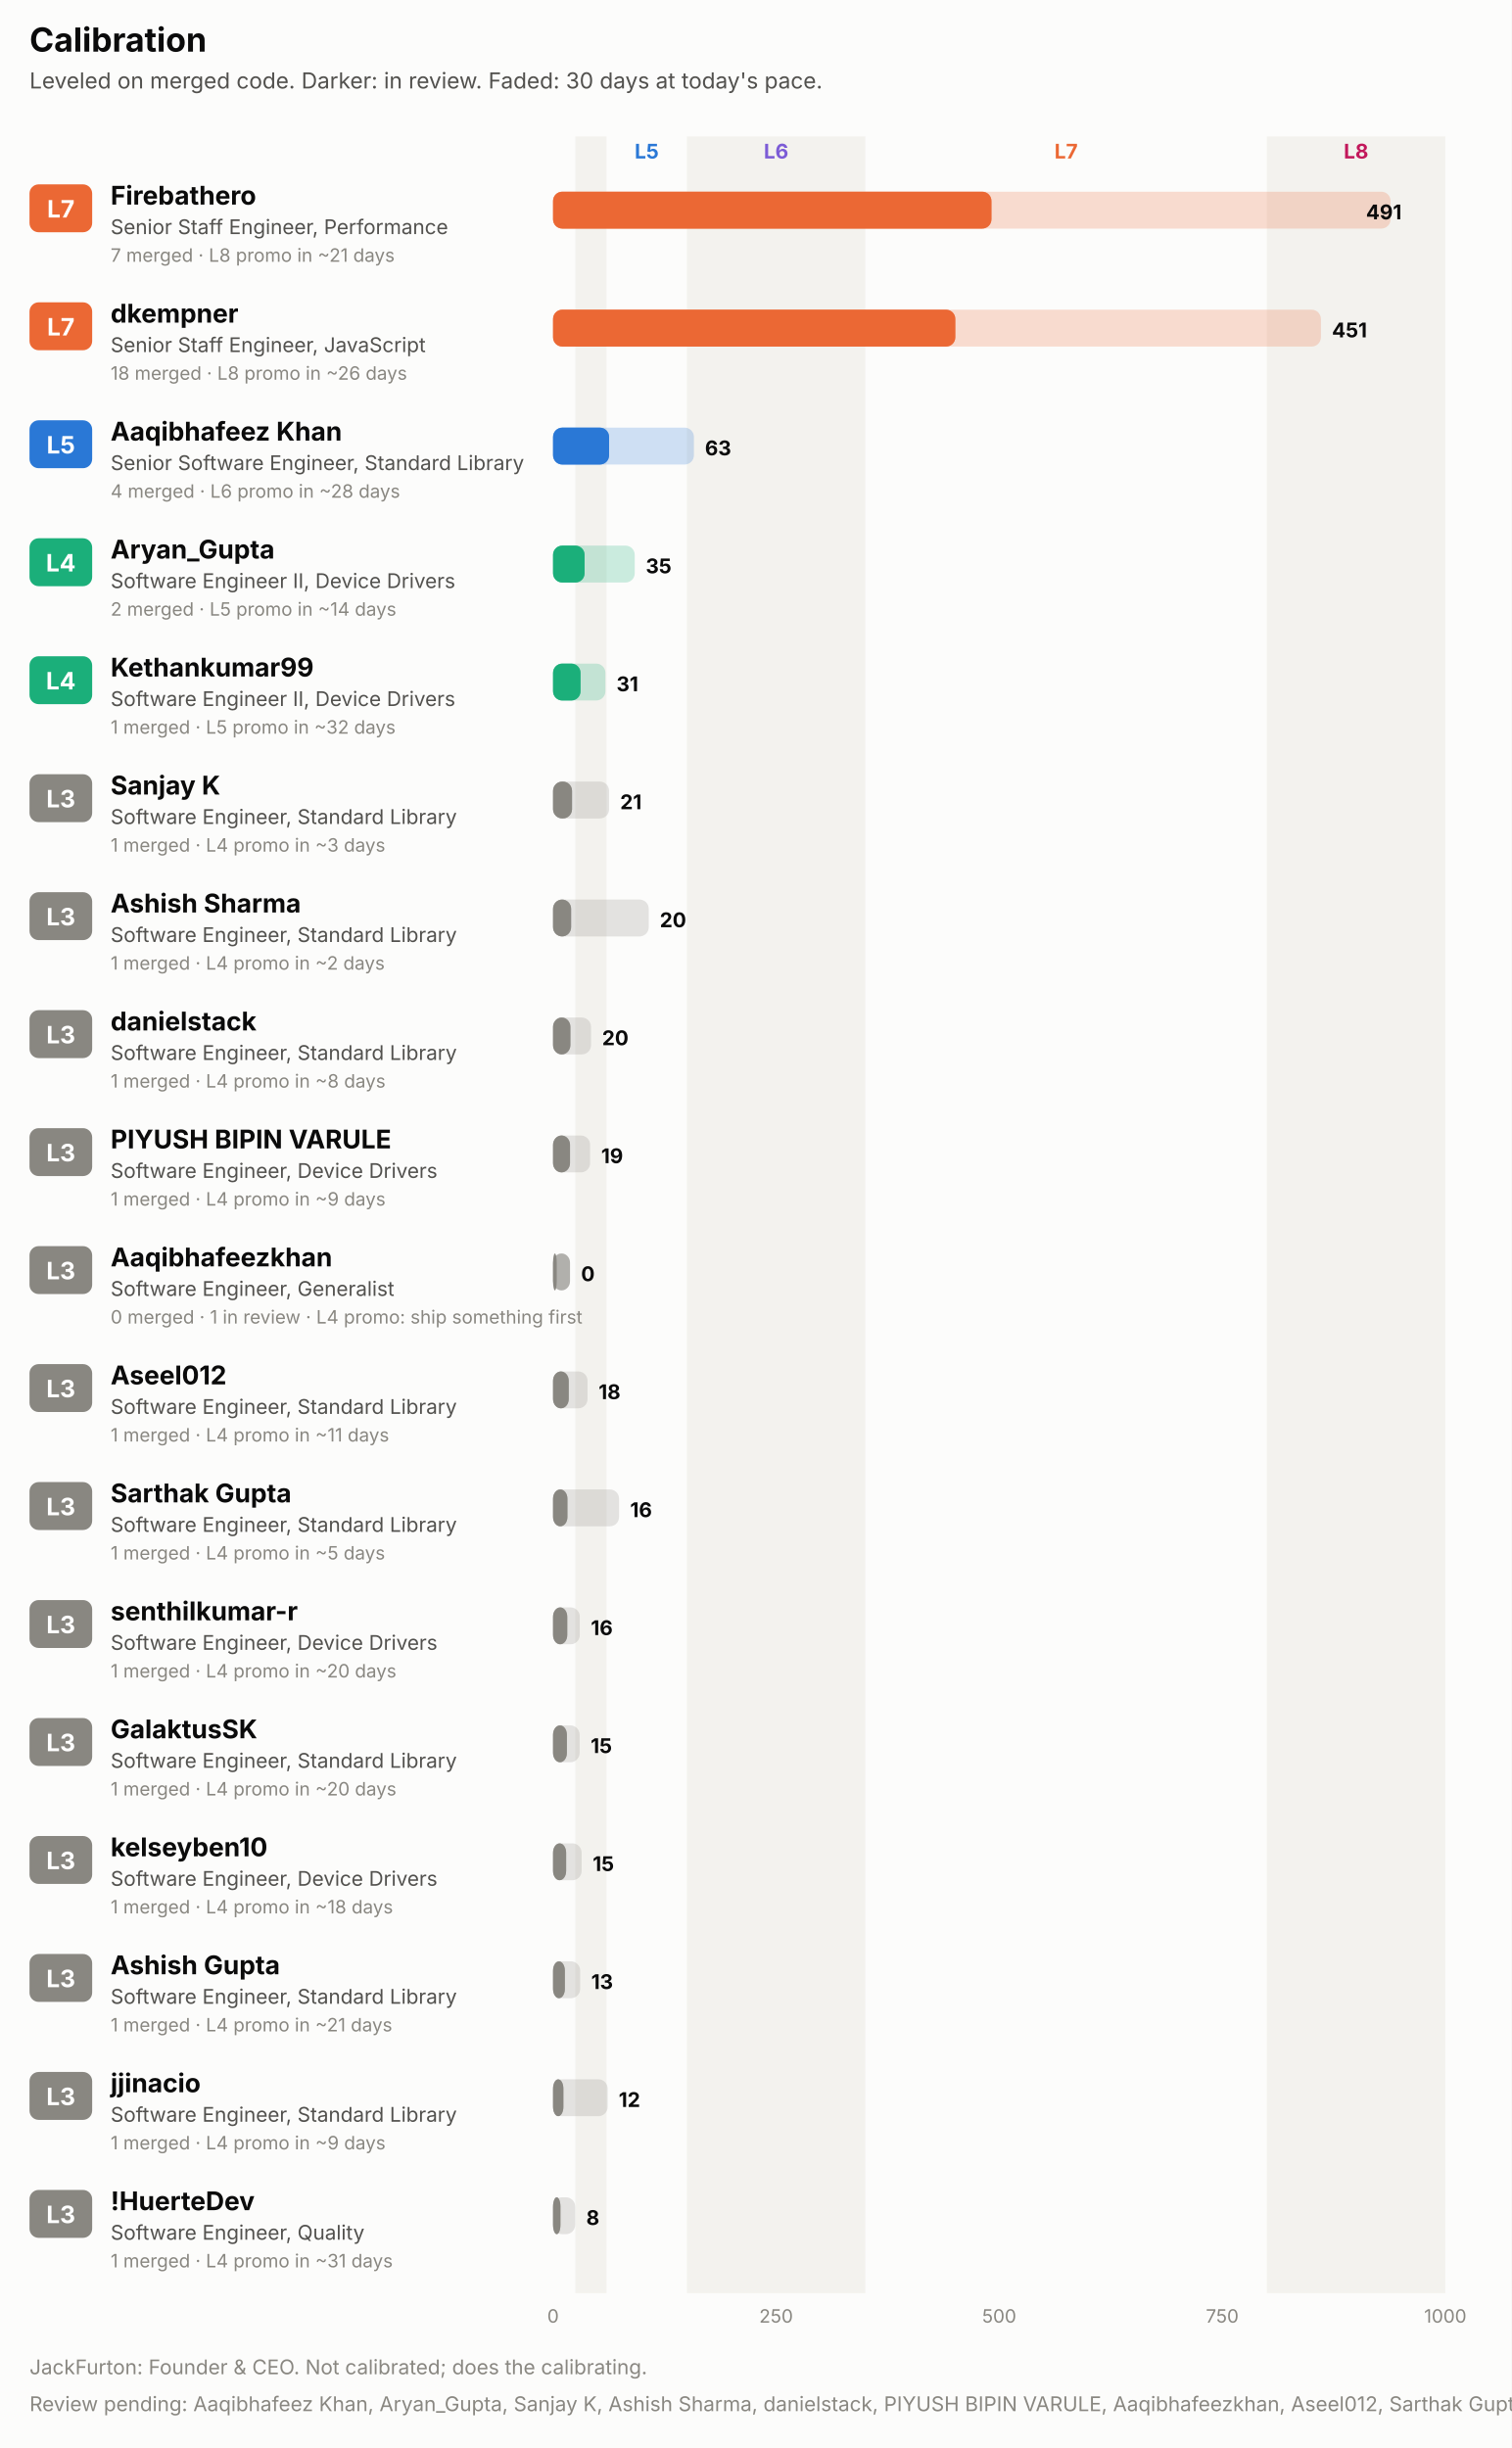
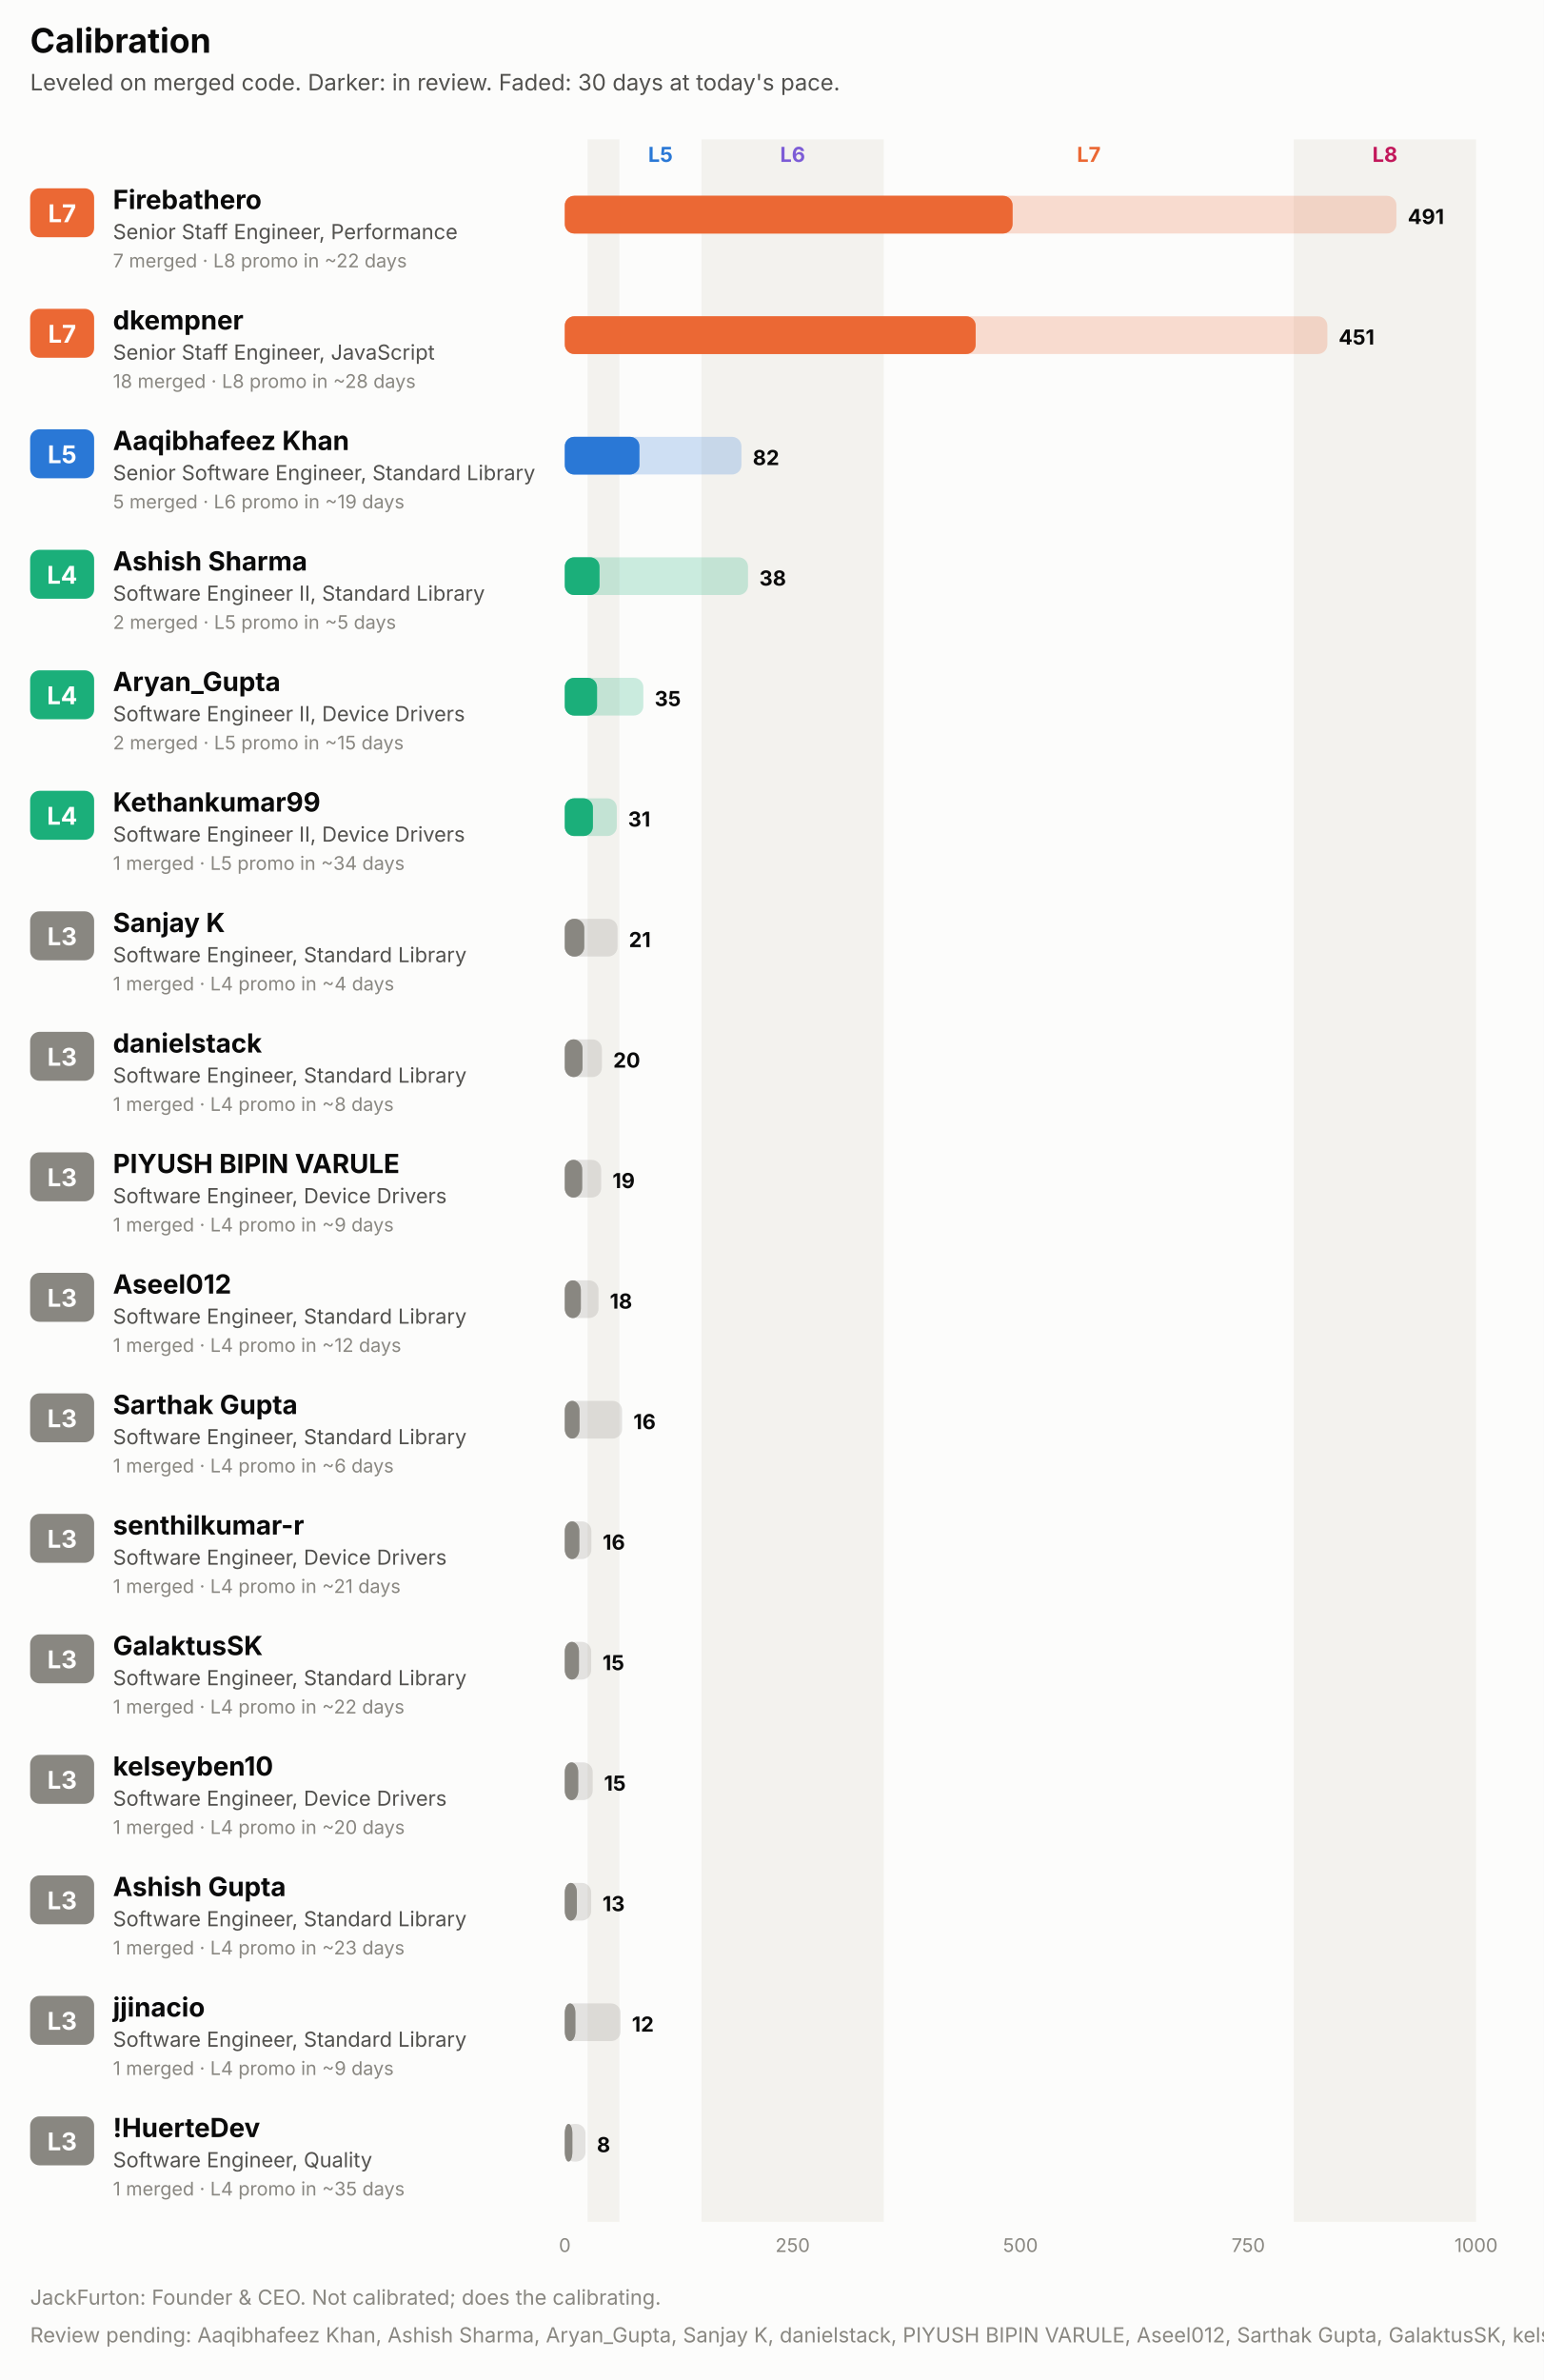
- <svg xmlns="http://www.w3.org/2000/svg" width="820" height="1328" viewBox="0 0 820 1328" role="img" font-family="system-ui, -apple-system, 'Segoe UI', sans-serif">
-   <rect x="0.0" y="0.0" width="820.0" height="1328.0" rx="0" fill="#fcfcfb" />
+ <svg xmlns="http://www.w3.org/2000/svg" width="820" height="1264" viewBox="0 0 820 1264" role="img" font-family="system-ui, -apple-system, 'Segoe UI', sans-serif">
+   <rect x="0.0" y="0.0" width="820.0" height="1264.0" rx="0" fill="#fcfcfb" />
  <text x="16.0" y="28.0" fill="#0b0b0b" font-size="18" font-weight="700" text-anchor="start">Calibration</text>
  <text x="16.0" y="48.0" fill="#52514e" font-size="12" font-weight="400" text-anchor="start">Leveled on merged code. Darker: in review. Faded: 30 days at today's pace.</text>
-   <rect x="312.1" y="74.0" width="16.9" height="1170.0" rx="0" fill="#f3f2ee" />
+   <rect x="312.1" y="74.0" width="16.9" height="1106.0" rx="0" fill="#f3f2ee" />
  <text x="350.8" y="86.0" fill="#2a78d6" font-size="11" font-weight="700" text-anchor="middle">L5</text>
-   <rect x="372.6" y="74.0" width="96.8" height="1170.0" rx="0" fill="#f3f2ee" />
+   <rect x="372.6" y="74.0" width="96.8" height="1106.0" rx="0" fill="#f3f2ee" />
  <text x="421.0" y="86.0" fill="#7c5cd6" font-size="11" font-weight="700" text-anchor="middle">L6</text>
  <text x="578.3" y="86.0" fill="#eb6834" font-size="11" font-weight="700" text-anchor="middle">L7</text>
-   <rect x="687.2" y="74.0" width="96.8" height="1170.0" rx="0" fill="#f3f2ee" />
+   <rect x="687.2" y="74.0" width="96.8" height="1106.0" rx="0" fill="#f3f2ee" />
  <text x="735.6" y="86.0" fill="#c2185b" font-size="11" font-weight="700" text-anchor="middle">L8</text>
  <rect x="16.0" y="100.0" width="34.0" height="26.0" rx="5" fill="#eb6834" />
  <text x="33.0" y="118.0" fill="#ffffff" font-size="13" font-weight="700" text-anchor="middle">L7</text>
  <text x="60.0" y="111.0" fill="#0b0b0b" font-size="14" font-weight="700" text-anchor="start">Firebathero</text>
  <text x="60.0" y="127.0" fill="#52514e" font-size="11" font-weight="400" text-anchor="start">Senior Staff Engineer, Performance</text>
-   <text x="60.0" y="142.0" fill="#898781" font-size="10" font-weight="400" text-anchor="start">7 merged · L8 promo in ~21 days</text>
-   <rect x="300.0" y="104.0" width="454.3" height="20.0" rx="5" fill="#eb6834" fill-opacity="0.22" />
+   <text x="60.0" y="142.0" fill="#898781" font-size="10" font-weight="400" text-anchor="start">7 merged · L8 promo in ~22 days</text>
+   <rect x="300.0" y="104.0" width="441.7" height="20.0" rx="5" fill="#eb6834" fill-opacity="0.22" />
  <rect x="300.0" y="104.0" width="237.8" height="20.0" rx="5" fill="#eb6834" fill-opacity="0.55" />
  <rect x="300.0" y="104.0" width="237.8" height="20.0" rx="5" fill="#eb6834" />
-   <text x="760.3" y="119.0" fill="#0b0b0b" font-size="11" font-weight="700" text-anchor="end">491</text>
+   <text x="747.7" y="119.0" fill="#0b0b0b" font-size="11" font-weight="700" text-anchor="start">491</text>
  <rect x="16.0" y="164.0" width="34.0" height="26.0" rx="5" fill="#eb6834" />
  <text x="33.0" y="182.0" fill="#ffffff" font-size="13" font-weight="700" text-anchor="middle">L7</text>
  <text x="60.0" y="175.0" fill="#0b0b0b" font-size="14" font-weight="700" text-anchor="start">dkempner</text>
  <text x="60.0" y="191.0" fill="#52514e" font-size="11" font-weight="400" text-anchor="start">Senior Staff Engineer, JavaScript</text>
-   <text x="60.0" y="206.0" fill="#898781" font-size="10" font-weight="400" text-anchor="start">18 merged · L8 promo in ~26 days</text>
-   <rect x="300.0" y="168.0" width="416.5" height="20.0" rx="5" fill="#eb6834" fill-opacity="0.22" />
+   <text x="60.0" y="206.0" fill="#898781" font-size="10" font-weight="400" text-anchor="start">18 merged · L8 promo in ~28 days</text>
+   <rect x="300.0" y="168.0" width="405.0" height="20.0" rx="5" fill="#eb6834" fill-opacity="0.22" />
  <rect x="300.0" y="168.0" width="218.2" height="20.0" rx="5" fill="#eb6834" fill-opacity="0.55" />
  <rect x="300.0" y="168.0" width="218.2" height="20.0" rx="5" fill="#eb6834" />
-   <text x="722.5" y="183.0" fill="#0b0b0b" font-size="11" font-weight="700" text-anchor="start">451</text>
+   <text x="711.0" y="183.0" fill="#0b0b0b" font-size="11" font-weight="700" text-anchor="start">451</text>
  <rect x="16.0" y="228.0" width="34.0" height="26.0" rx="5" fill="#2a78d6" />
  <text x="33.0" y="246.0" fill="#ffffff" font-size="13" font-weight="700" text-anchor="middle">L5</text>
  <text x="60.0" y="239.0" fill="#0b0b0b" font-size="14" font-weight="700" text-anchor="start">Aaqibhafeez Khan</text>
  <text x="60.0" y="255.0" fill="#52514e" font-size="11" font-weight="400" text-anchor="start">Senior Software Engineer, Standard Library</text>
-   <text x="60.0" y="270.0" fill="#898781" font-size="10" font-weight="400" text-anchor="start">4 merged · L6 promo in ~28 days</text>
-   <rect x="300.0" y="232.0" width="76.4" height="20.0" rx="5" fill="#2a78d6" fill-opacity="0.22" />
-   <rect x="300.0" y="232.0" width="30.4" height="20.0" rx="5" fill="#2a78d6" fill-opacity="0.55" />
-   <rect x="300.0" y="232.0" width="30.4" height="20.0" rx="5" fill="#2a78d6" />
-   <text x="382.4" y="247.0" fill="#0b0b0b" font-size="11" font-weight="700" text-anchor="start">63</text>
+   <text x="60.0" y="270.0" fill="#898781" font-size="10" font-weight="400" text-anchor="start">5 merged · L6 promo in ~19 days</text>
+   <rect x="300.0" y="232.0" width="93.8" height="20.0" rx="5" fill="#2a78d6" fill-opacity="0.22" />
+   <rect x="300.0" y="232.0" width="39.6" height="20.0" rx="5" fill="#2a78d6" fill-opacity="0.55" />
+   <rect x="300.0" y="232.0" width="39.6" height="20.0" rx="5" fill="#2a78d6" />
+   <text x="399.8" y="247.0" fill="#0b0b0b" font-size="11" font-weight="700" text-anchor="start">82</text>
  <rect x="16.0" y="292.0" width="34.0" height="26.0" rx="5" fill="#1baf7a" />
  <text x="33.0" y="310.0" fill="#ffffff" font-size="13" font-weight="700" text-anchor="middle">L4</text>
-   <text x="60.0" y="303.0" fill="#0b0b0b" font-size="14" font-weight="700" text-anchor="start">Aryan_Gupta</text>
-   <text x="60.0" y="319.0" fill="#52514e" font-size="11" font-weight="400" text-anchor="start">Software Engineer II, Device Drivers</text>
-   <text x="60.0" y="334.0" fill="#898781" font-size="10" font-weight="400" text-anchor="start">2 merged · L5 promo in ~14 days</text>
-   <rect x="300.0" y="296.0" width="44.3" height="20.0" rx="5" fill="#1baf7a" fill-opacity="0.22" />
-   <rect x="300.0" y="296.0" width="17.1" height="20.0" rx="5" fill="#1baf7a" fill-opacity="0.55" />
-   <rect x="300.0" y="296.0" width="17.1" height="20.0" rx="5" fill="#1baf7a" />
-   <text x="350.3" y="311.0" fill="#0b0b0b" font-size="11" font-weight="700" text-anchor="start">35</text>
+   <text x="60.0" y="303.0" fill="#0b0b0b" font-size="14" font-weight="700" text-anchor="start">Ashish Sharma</text>
+   <text x="60.0" y="319.0" fill="#52514e" font-size="11" font-weight="400" text-anchor="start">Software Engineer II, Standard Library</text>
+   <text x="60.0" y="334.0" fill="#898781" font-size="10" font-weight="400" text-anchor="start">2 merged · L5 promo in ~5 days</text>
+   <rect x="300.0" y="296.0" width="97.3" height="20.0" rx="5" fill="#1baf7a" fill-opacity="0.22" />
+   <rect x="300.0" y="296.0" width="18.4" height="20.0" rx="5" fill="#1baf7a" fill-opacity="0.55" />
+   <rect x="300.0" y="296.0" width="18.4" height="20.0" rx="5" fill="#1baf7a" />
+   <text x="403.3" y="311.0" fill="#0b0b0b" font-size="11" font-weight="700" text-anchor="start">38</text>
  <rect x="16.0" y="356.0" width="34.0" height="26.0" rx="5" fill="#1baf7a" />
  <text x="33.0" y="374.0" fill="#ffffff" font-size="13" font-weight="700" text-anchor="middle">L4</text>
-   <text x="60.0" y="367.0" fill="#0b0b0b" font-size="14" font-weight="700" text-anchor="start">Kethankumar99</text>
+   <text x="60.0" y="367.0" fill="#0b0b0b" font-size="14" font-weight="700" text-anchor="start">Aryan_Gupta</text>
  <text x="60.0" y="383.0" fill="#52514e" font-size="11" font-weight="400" text-anchor="start">Software Engineer II, Device Drivers</text>
-   <text x="60.0" y="398.0" fill="#898781" font-size="10" font-weight="400" text-anchor="start">1 merged · L5 promo in ~32 days</text>
-   <rect x="300.0" y="360.0" width="28.4" height="20.0" rx="5" fill="#1baf7a" fill-opacity="0.22" />
-   <rect x="300.0" y="360.0" width="14.9" height="20.0" rx="5" fill="#1baf7a" fill-opacity="0.55" />
-   <rect x="300.0" y="360.0" width="14.9" height="20.0" rx="5" fill="#1baf7a" />
-   <text x="334.4" y="375.0" fill="#0b0b0b" font-size="11" font-weight="700" text-anchor="start">31</text>
-   <rect x="16.0" y="420.0" width="34.0" height="26.0" rx="5" fill="#898781" />
-   <text x="33.0" y="438.0" fill="#ffffff" font-size="13" font-weight="700" text-anchor="middle">L3</text>
-   <text x="60.0" y="431.0" fill="#0b0b0b" font-size="14" font-weight="700" text-anchor="start">Sanjay K</text>
-   <text x="60.0" y="447.0" fill="#52514e" font-size="11" font-weight="400" text-anchor="start">Software Engineer, Standard Library</text>
-   <text x="60.0" y="462.0" fill="#898781" font-size="10" font-weight="400" text-anchor="start">1 merged · L4 promo in ~3 days</text>
-   <rect x="300.0" y="424.0" width="30.4" height="20.0" rx="5" fill="#898781" fill-opacity="0.22" />
-   <rect x="300.0" y="424.0" width="10.3" height="20.0" rx="5" fill="#898781" fill-opacity="0.55" />
-   <rect x="300.0" y="424.0" width="10.3" height="20.0" rx="5" fill="#898781" />
-   <text x="336.4" y="439.0" fill="#0b0b0b" font-size="11" font-weight="700" text-anchor="start">21</text>
+   <text x="60.0" y="398.0" fill="#898781" font-size="10" font-weight="400" text-anchor="start">2 merged · L5 promo in ~15 days</text>
+   <rect x="300.0" y="360.0" width="41.7" height="20.0" rx="5" fill="#1baf7a" fill-opacity="0.22" />
+   <rect x="300.0" y="360.0" width="17.1" height="20.0" rx="5" fill="#1baf7a" fill-opacity="0.55" />
+   <rect x="300.0" y="360.0" width="17.1" height="20.0" rx="5" fill="#1baf7a" />
+   <text x="347.7" y="375.0" fill="#0b0b0b" font-size="11" font-weight="700" text-anchor="start">35</text>
+   <rect x="16.0" y="420.0" width="34.0" height="26.0" rx="5" fill="#1baf7a" />
+   <text x="33.0" y="438.0" fill="#ffffff" font-size="13" font-weight="700" text-anchor="middle">L4</text>
+   <text x="60.0" y="431.0" fill="#0b0b0b" font-size="14" font-weight="700" text-anchor="start">Kethankumar99</text>
+   <text x="60.0" y="447.0" fill="#52514e" font-size="11" font-weight="400" text-anchor="start">Software Engineer II, Device Drivers</text>
+   <text x="60.0" y="462.0" fill="#898781" font-size="10" font-weight="400" text-anchor="start">1 merged · L5 promo in ~34 days</text>
+   <rect x="300.0" y="424.0" width="27.6" height="20.0" rx="5" fill="#1baf7a" fill-opacity="0.22" />
+   <rect x="300.0" y="424.0" width="14.9" height="20.0" rx="5" fill="#1baf7a" fill-opacity="0.55" />
+   <rect x="300.0" y="424.0" width="14.9" height="20.0" rx="5" fill="#1baf7a" />
+   <text x="333.6" y="439.0" fill="#0b0b0b" font-size="11" font-weight="700" text-anchor="start">31</text>
  <rect x="16.0" y="484.0" width="34.0" height="26.0" rx="5" fill="#898781" />
  <text x="33.0" y="502.0" fill="#ffffff" font-size="13" font-weight="700" text-anchor="middle">L3</text>
-   <text x="60.0" y="495.0" fill="#0b0b0b" font-size="14" font-weight="700" text-anchor="start">Ashish Sharma</text>
+   <text x="60.0" y="495.0" fill="#0b0b0b" font-size="14" font-weight="700" text-anchor="start">Sanjay K</text>
  <text x="60.0" y="511.0" fill="#52514e" font-size="11" font-weight="400" text-anchor="start">Software Engineer, Standard Library</text>
-   <text x="60.0" y="526.0" fill="#898781" font-size="10" font-weight="400" text-anchor="start">1 merged · L4 promo in ~2 days</text>
-   <rect x="300.0" y="488.0" width="51.9" height="20.0" rx="5" fill="#898781" fill-opacity="0.22" />
-   <rect x="300.0" y="488.0" width="9.8" height="20.0" rx="5" fill="#898781" fill-opacity="0.55" />
-   <rect x="300.0" y="488.0" width="9.8" height="20.0" rx="5" fill="#898781" />
-   <text x="357.9" y="503.0" fill="#0b0b0b" font-size="11" font-weight="700" text-anchor="start">20</text>
+   <text x="60.0" y="526.0" fill="#898781" font-size="10" font-weight="400" text-anchor="start">1 merged · L4 promo in ~4 days</text>
+   <rect x="300.0" y="488.0" width="28.0" height="20.0" rx="5" fill="#898781" fill-opacity="0.22" />
+   <rect x="300.0" y="488.0" width="10.3" height="20.0" rx="5" fill="#898781" fill-opacity="0.55" />
+   <rect x="300.0" y="488.0" width="10.3" height="20.0" rx="5" fill="#898781" />
+   <text x="334.0" y="503.0" fill="#0b0b0b" font-size="11" font-weight="700" text-anchor="start">21</text>
  <rect x="16.0" y="548.0" width="34.0" height="26.0" rx="5" fill="#898781" />
  <text x="33.0" y="566.0" fill="#ffffff" font-size="13" font-weight="700" text-anchor="middle">L3</text>
  <text x="60.0" y="559.0" fill="#0b0b0b" font-size="14" font-weight="700" text-anchor="start">danielstack</text>
  <text x="60.0" y="575.0" fill="#52514e" font-size="11" font-weight="400" text-anchor="start">Software Engineer, Standard Library</text>
  <text x="60.0" y="590.0" fill="#898781" font-size="10" font-weight="400" text-anchor="start">1 merged · L4 promo in ~8 days</text>
-   <rect x="300.0" y="552.0" width="20.6" height="20.0" rx="5" fill="#898781" fill-opacity="0.22" />
+   <rect x="300.0" y="552.0" width="19.7" height="20.0" rx="5" fill="#898781" fill-opacity="0.22" />
  <rect x="300.0" y="552.0" width="9.4" height="20.0" rx="5" fill="#898781" fill-opacity="0.55" />
  <rect x="300.0" y="552.0" width="9.4" height="20.0" rx="5" fill="#898781" />
-   <text x="326.6" y="567.0" fill="#0b0b0b" font-size="11" font-weight="700" text-anchor="start">20</text>
+   <text x="325.7" y="567.0" fill="#0b0b0b" font-size="11" font-weight="700" text-anchor="start">20</text>
  <rect x="16.0" y="612.0" width="34.0" height="26.0" rx="5" fill="#898781" />
  <text x="33.0" y="630.0" fill="#ffffff" font-size="13" font-weight="700" text-anchor="middle">L3</text>
  <text x="60.0" y="623.0" fill="#0b0b0b" font-size="14" font-weight="700" text-anchor="start">PIYUSH BIPIN VARULE</text>
  <text x="60.0" y="639.0" fill="#52514e" font-size="11" font-weight="400" text-anchor="start">Software Engineer, Device Drivers</text>
  <text x="60.0" y="654.0" fill="#898781" font-size="10" font-weight="400" text-anchor="start">1 merged · L4 promo in ~9 days</text>
-   <rect x="300.0" y="616.0" width="20.1" height="20.0" rx="5" fill="#898781" fill-opacity="0.22" />
+   <rect x="300.0" y="616.0" width="19.3" height="20.0" rx="5" fill="#898781" fill-opacity="0.22" />
  <rect x="300.0" y="616.0" width="9.2" height="20.0" rx="5" fill="#898781" fill-opacity="0.55" />
  <rect x="300.0" y="616.0" width="9.2" height="20.0" rx="5" fill="#898781" />
-   <text x="326.1" y="631.0" fill="#0b0b0b" font-size="11" font-weight="700" text-anchor="start">19</text>
+   <text x="325.3" y="631.0" fill="#0b0b0b" font-size="11" font-weight="700" text-anchor="start">19</text>
  <rect x="16.0" y="676.0" width="34.0" height="26.0" rx="5" fill="#898781" />
  <text x="33.0" y="694.0" fill="#ffffff" font-size="13" font-weight="700" text-anchor="middle">L3</text>
-   <text x="60.0" y="687.0" fill="#0b0b0b" font-size="14" font-weight="700" text-anchor="start">Aaqibhafeezkhan</text>
-   <text x="60.0" y="703.0" fill="#52514e" font-size="11" font-weight="400" text-anchor="start">Software Engineer, Generalist</text>
-   <text x="60.0" y="718.0" fill="#898781" font-size="10" font-weight="400" text-anchor="start">0 merged · 1 in review · L4 promo: ship something first</text>
-   <rect x="300.0" y="680.0" width="9.2" height="20.0" rx="5" fill="#898781" fill-opacity="0.22" />
-   <rect x="300.0" y="680.0" width="9.2" height="20.0" rx="5" fill="#898781" fill-opacity="0.55" />
-   <rect x="300.0" y="680.0" width="2.0" height="20.0" rx="5" fill="#898781" />
-   <text x="315.2" y="695.0" fill="#0b0b0b" font-size="11" font-weight="700" text-anchor="start">0</text>
+   <text x="60.0" y="687.0" fill="#0b0b0b" font-size="14" font-weight="700" text-anchor="start">Aseel012</text>
+   <text x="60.0" y="703.0" fill="#52514e" font-size="11" font-weight="400" text-anchor="start">Software Engineer, Standard Library</text>
+   <text x="60.0" y="718.0" fill="#898781" font-size="10" font-weight="400" text-anchor="start">1 merged · L4 promo in ~12 days</text>
+   <rect x="300.0" y="680.0" width="17.9" height="20.0" rx="5" fill="#898781" fill-opacity="0.22" />
+   <rect x="300.0" y="680.0" width="8.5" height="20.0" rx="5" fill="#898781" fill-opacity="0.55" />
+   <rect x="300.0" y="680.0" width="8.5" height="20.0" rx="5" fill="#898781" />
+   <text x="323.9" y="695.0" fill="#0b0b0b" font-size="11" font-weight="700" text-anchor="start">18</text>
  <rect x="16.0" y="740.0" width="34.0" height="26.0" rx="5" fill="#898781" />
  <text x="33.0" y="758.0" fill="#ffffff" font-size="13" font-weight="700" text-anchor="middle">L3</text>
-   <text x="60.0" y="751.0" fill="#0b0b0b" font-size="14" font-weight="700" text-anchor="start">Aseel012</text>
+   <text x="60.0" y="751.0" fill="#0b0b0b" font-size="14" font-weight="700" text-anchor="start">Sarthak Gupta</text>
  <text x="60.0" y="767.0" fill="#52514e" font-size="11" font-weight="400" text-anchor="start">Software Engineer, Standard Library</text>
-   <text x="60.0" y="782.0" fill="#898781" font-size="10" font-weight="400" text-anchor="start">1 merged · L4 promo in ~11 days</text>
-   <rect x="300.0" y="744.0" width="18.7" height="20.0" rx="5" fill="#898781" fill-opacity="0.22" />
-   <rect x="300.0" y="744.0" width="8.5" height="20.0" rx="5" fill="#898781" fill-opacity="0.55" />
-   <rect x="300.0" y="744.0" width="8.5" height="20.0" rx="5" fill="#898781" />
-   <text x="324.7" y="759.0" fill="#0b0b0b" font-size="11" font-weight="700" text-anchor="start">18</text>
+   <text x="60.0" y="782.0" fill="#898781" font-size="10" font-weight="400" text-anchor="start">1 merged · L4 promo in ~6 days</text>
+   <rect x="300.0" y="744.0" width="30.4" height="20.0" rx="5" fill="#898781" fill-opacity="0.22" />
+   <rect x="300.0" y="744.0" width="7.8" height="20.0" rx="5" fill="#898781" fill-opacity="0.55" />
+   <rect x="300.0" y="744.0" width="7.8" height="20.0" rx="5" fill="#898781" />
+   <text x="336.4" y="759.0" fill="#0b0b0b" font-size="11" font-weight="700" text-anchor="start">16</text>
  <rect x="16.0" y="804.0" width="34.0" height="26.0" rx="5" fill="#898781" />
  <text x="33.0" y="822.0" fill="#ffffff" font-size="13" font-weight="700" text-anchor="middle">L3</text>
-   <text x="60.0" y="815.0" fill="#0b0b0b" font-size="14" font-weight="700" text-anchor="start">Sarthak Gupta</text>
-   <text x="60.0" y="831.0" fill="#52514e" font-size="11" font-weight="400" text-anchor="start">Software Engineer, Standard Library</text>
-   <text x="60.0" y="846.0" fill="#898781" font-size="10" font-weight="400" text-anchor="start">1 merged · L4 promo in ~5 days</text>
-   <rect x="300.0" y="808.0" width="35.8" height="20.0" rx="5" fill="#898781" fill-opacity="0.22" />
-   <rect x="300.0" y="808.0" width="7.8" height="20.0" rx="5" fill="#898781" fill-opacity="0.55" />
-   <rect x="300.0" y="808.0" width="7.8" height="20.0" rx="5" fill="#898781" />
-   <text x="341.8" y="823.0" fill="#0b0b0b" font-size="11" font-weight="700" text-anchor="start">16</text>
+   <text x="60.0" y="815.0" fill="#0b0b0b" font-size="14" font-weight="700" text-anchor="start">senthilkumar-r</text>
+   <text x="60.0" y="831.0" fill="#52514e" font-size="11" font-weight="400" text-anchor="start">Software Engineer, Device Drivers</text>
+   <text x="60.0" y="846.0" fill="#898781" font-size="10" font-weight="400" text-anchor="start">1 merged · L4 promo in ~21 days</text>
+   <rect x="300.0" y="808.0" width="14.1" height="20.0" rx="5" fill="#898781" fill-opacity="0.22" />
+   <rect x="300.0" y="808.0" width="7.7" height="20.0" rx="5" fill="#898781" fill-opacity="0.55" />
+   <rect x="300.0" y="808.0" width="7.7" height="20.0" rx="5" fill="#898781" />
+   <text x="320.1" y="823.0" fill="#0b0b0b" font-size="11" font-weight="700" text-anchor="start">16</text>
  <rect x="16.0" y="868.0" width="34.0" height="26.0" rx="5" fill="#898781" />
  <text x="33.0" y="886.0" fill="#ffffff" font-size="13" font-weight="700" text-anchor="middle">L3</text>
-   <text x="60.0" y="879.0" fill="#0b0b0b" font-size="14" font-weight="700" text-anchor="start">senthilkumar-r</text>
-   <text x="60.0" y="895.0" fill="#52514e" font-size="11" font-weight="400" text-anchor="start">Software Engineer, Device Drivers</text>
-   <text x="60.0" y="910.0" fill="#898781" font-size="10" font-weight="400" text-anchor="start">1 merged · L4 promo in ~20 days</text>
-   <rect x="300.0" y="872.0" width="14.5" height="20.0" rx="5" fill="#898781" fill-opacity="0.22" />
-   <rect x="300.0" y="872.0" width="7.7" height="20.0" rx="5" fill="#898781" fill-opacity="0.55" />
-   <rect x="300.0" y="872.0" width="7.7" height="20.0" rx="5" fill="#898781" />
-   <text x="320.5" y="887.0" fill="#0b0b0b" font-size="11" font-weight="700" text-anchor="start">16</text>
+   <text x="60.0" y="879.0" fill="#0b0b0b" font-size="14" font-weight="700" text-anchor="start">GalaktusSK</text>
+   <text x="60.0" y="895.0" fill="#52514e" font-size="11" font-weight="400" text-anchor="start">Software Engineer, Standard Library</text>
+   <text x="60.0" y="910.0" fill="#898781" font-size="10" font-weight="400" text-anchor="start">1 merged · L4 promo in ~22 days</text>
+   <rect x="300.0" y="872.0" width="14.0" height="20.0" rx="5" fill="#898781" fill-opacity="0.22" />
+   <rect x="300.0" y="872.0" width="7.5" height="20.0" rx="5" fill="#898781" fill-opacity="0.55" />
+   <rect x="300.0" y="872.0" width="7.5" height="20.0" rx="5" fill="#898781" />
+   <text x="320.0" y="887.0" fill="#0b0b0b" font-size="11" font-weight="700" text-anchor="start">15</text>
  <rect x="16.0" y="932.0" width="34.0" height="26.0" rx="5" fill="#898781" />
  <text x="33.0" y="950.0" fill="#ffffff" font-size="13" font-weight="700" text-anchor="middle">L3</text>
-   <text x="60.0" y="943.0" fill="#0b0b0b" font-size="14" font-weight="700" text-anchor="start">GalaktusSK</text>
-   <text x="60.0" y="959.0" fill="#52514e" font-size="11" font-weight="400" text-anchor="start">Software Engineer, Standard Library</text>
+   <text x="60.0" y="943.0" fill="#0b0b0b" font-size="14" font-weight="700" text-anchor="start">kelseyben10</text>
+   <text x="60.0" y="959.0" fill="#52514e" font-size="11" font-weight="400" text-anchor="start">Software Engineer, Device Drivers</text>
  <text x="60.0" y="974.0" fill="#898781" font-size="10" font-weight="400" text-anchor="start">1 merged · L4 promo in ~20 days</text>
-   <rect x="300.0" y="936.0" width="14.4" height="20.0" rx="5" fill="#898781" fill-opacity="0.22" />
-   <rect x="300.0" y="936.0" width="7.5" height="20.0" rx="5" fill="#898781" fill-opacity="0.55" />
-   <rect x="300.0" y="936.0" width="7.5" height="20.0" rx="5" fill="#898781" />
-   <text x="320.4" y="951.0" fill="#0b0b0b" font-size="11" font-weight="700" text-anchor="start">15</text>
+   <rect x="300.0" y="936.0" width="14.8" height="20.0" rx="5" fill="#898781" fill-opacity="0.22" />
+   <rect x="300.0" y="936.0" width="7.1" height="20.0" rx="5" fill="#898781" fill-opacity="0.55" />
+   <rect x="300.0" y="936.0" width="7.1" height="20.0" rx="5" fill="#898781" />
+   <text x="320.8" y="951.0" fill="#0b0b0b" font-size="11" font-weight="700" text-anchor="start">15</text>
  <rect x="16.0" y="996.0" width="34.0" height="26.0" rx="5" fill="#898781" />
  <text x="33.0" y="1014.0" fill="#ffffff" font-size="13" font-weight="700" text-anchor="middle">L3</text>
-   <text x="60.0" y="1007.0" fill="#0b0b0b" font-size="14" font-weight="700" text-anchor="start">kelseyben10</text>
-   <text x="60.0" y="1023.0" fill="#52514e" font-size="11" font-weight="400" text-anchor="start">Software Engineer, Device Drivers</text>
-   <text x="60.0" y="1038.0" fill="#898781" font-size="10" font-weight="400" text-anchor="start">1 merged · L4 promo in ~18 days</text>
-   <rect x="300.0" y="1000.0" width="15.5" height="20.0" rx="5" fill="#898781" fill-opacity="0.22" />
-   <rect x="300.0" y="1000.0" width="7.1" height="20.0" rx="5" fill="#898781" fill-opacity="0.55" />
-   <rect x="300.0" y="1000.0" width="7.1" height="20.0" rx="5" fill="#898781" />
-   <text x="321.5" y="1015.0" fill="#0b0b0b" font-size="11" font-weight="700" text-anchor="start">15</text>
+   <text x="60.0" y="1007.0" fill="#0b0b0b" font-size="14" font-weight="700" text-anchor="start">Ashish Gupta</text>
+   <text x="60.0" y="1023.0" fill="#52514e" font-size="11" font-weight="400" text-anchor="start">Software Engineer, Standard Library</text>
+   <text x="60.0" y="1038.0" fill="#898781" font-size="10" font-weight="400" text-anchor="start">1 merged · L4 promo in ~23 days</text>
+   <rect x="300.0" y="1000.0" width="14.0" height="20.0" rx="5" fill="#898781" fill-opacity="0.22" />
+   <rect x="300.0" y="1000.0" width="6.4" height="20.0" rx="5" fill="#898781" fill-opacity="0.55" />
+   <rect x="300.0" y="1000.0" width="6.4" height="20.0" rx="5" fill="#898781" />
+   <text x="320.0" y="1015.0" fill="#0b0b0b" font-size="11" font-weight="700" text-anchor="start">13</text>
  <rect x="16.0" y="1060.0" width="34.0" height="26.0" rx="5" fill="#898781" />
  <text x="33.0" y="1078.0" fill="#ffffff" font-size="13" font-weight="700" text-anchor="middle">L3</text>
-   <text x="60.0" y="1071.0" fill="#0b0b0b" font-size="14" font-weight="700" text-anchor="start">Ashish Gupta</text>
+   <text x="60.0" y="1071.0" fill="#0b0b0b" font-size="14" font-weight="700" text-anchor="start">jjinacio</text>
  <text x="60.0" y="1087.0" fill="#52514e" font-size="11" font-weight="400" text-anchor="start">Software Engineer, Standard Library</text>
-   <text x="60.0" y="1102.0" fill="#898781" font-size="10" font-weight="400" text-anchor="start">1 merged · L4 promo in ~21 days</text>
-   <rect x="300.0" y="1064.0" width="14.7" height="20.0" rx="5" fill="#898781" fill-opacity="0.22" />
-   <rect x="300.0" y="1064.0" width="6.4" height="20.0" rx="5" fill="#898781" fill-opacity="0.55" />
-   <rect x="300.0" y="1064.0" width="6.4" height="20.0" rx="5" fill="#898781" />
-   <text x="320.7" y="1079.0" fill="#0b0b0b" font-size="11" font-weight="700" text-anchor="start">13</text>
+   <text x="60.0" y="1102.0" fill="#898781" font-size="10" font-weight="400" text-anchor="start">1 merged · L4 promo in ~9 days</text>
+   <rect x="300.0" y="1064.0" width="29.6" height="20.0" rx="5" fill="#898781" fill-opacity="0.22" />
+   <rect x="300.0" y="1064.0" width="5.6" height="20.0" rx="5" fill="#898781" fill-opacity="0.55" />
+   <rect x="300.0" y="1064.0" width="5.6" height="20.0" rx="5" fill="#898781" />
+   <text x="335.6" y="1079.0" fill="#0b0b0b" font-size="11" font-weight="700" text-anchor="start">12</text>
  <rect x="16.0" y="1124.0" width="34.0" height="26.0" rx="5" fill="#898781" />
  <text x="33.0" y="1142.0" fill="#ffffff" font-size="13" font-weight="700" text-anchor="middle">L3</text>
-   <text x="60.0" y="1135.0" fill="#0b0b0b" font-size="14" font-weight="700" text-anchor="start">jjinacio</text>
-   <text x="60.0" y="1151.0" fill="#52514e" font-size="11" font-weight="400" text-anchor="start">Software Engineer, Standard Library</text>
-   <text x="60.0" y="1166.0" fill="#898781" font-size="10" font-weight="400" text-anchor="start">1 merged · L4 promo in ~9 days</text>
-   <rect x="300.0" y="1128.0" width="29.6" height="20.0" rx="5" fill="#898781" fill-opacity="0.22" />
-   <rect x="300.0" y="1128.0" width="5.6" height="20.0" rx="5" fill="#898781" fill-opacity="0.55" />
-   <rect x="300.0" y="1128.0" width="5.6" height="20.0" rx="5" fill="#898781" />
-   <text x="335.6" y="1143.0" fill="#0b0b0b" font-size="11" font-weight="700" text-anchor="start">12</text>
-   <rect x="16.0" y="1188.0" width="34.0" height="26.0" rx="5" fill="#898781" />
-   <text x="33.0" y="1206.0" fill="#ffffff" font-size="13" font-weight="700" text-anchor="middle">L3</text>
-   <text x="60.0" y="1199.0" fill="#0b0b0b" font-size="14" font-weight="700" text-anchor="start">!HuerteDev</text>
-   <text x="60.0" y="1215.0" fill="#52514e" font-size="11" font-weight="400" text-anchor="start">Software Engineer, Quality</text>
-   <text x="60.0" y="1230.0" fill="#898781" font-size="10" font-weight="400" text-anchor="start">1 merged · L4 promo in ~31 days</text>
-   <rect x="300.0" y="1192.0" width="12.0" height="20.0" rx="5" fill="#898781" fill-opacity="0.22" />
-   <rect x="300.0" y="1192.0" width="4.0" height="20.0" rx="5" fill="#898781" fill-opacity="0.55" />
-   <rect x="300.0" y="1192.0" width="4.0" height="20.0" rx="5" fill="#898781" />
-   <text x="318.0" y="1207.0" fill="#0b0b0b" font-size="11" font-weight="700" text-anchor="start">8</text>
-   <text x="300.0" y="1260.0" fill="#898781" font-size="10" font-weight="400" text-anchor="middle">0</text>
-   <text x="421.0" y="1260.0" fill="#898781" font-size="10" font-weight="400" text-anchor="middle">250</text>
-   <text x="542.0" y="1260.0" fill="#898781" font-size="10" font-weight="400" text-anchor="middle">500</text>
-   <text x="663.0" y="1260.0" fill="#898781" font-size="10" font-weight="400" text-anchor="middle">750</text>
-   <text x="784.0" y="1260.0" fill="#898781" font-size="10" font-weight="400" text-anchor="middle">1000</text>
-   <text x="16.0" y="1288.0" fill="#898781" font-size="11" font-weight="400" text-anchor="start">JackFurton: Founder &amp; CEO. Not calibrated; does the calibrating.</text>
-   <text x="16.0" y="1308.0" fill="#898781" font-size="11" font-weight="400" text-anchor="start">Review pending: Aaqibhafeez Khan, Aryan_Gupta, Sanjay K, Ashish Sharma, danielstack, PIYUSH BIPIN VARULE, Aaqibhafeezkhan, Aseel012, Sarthak Gupta, GalaktusSK, kelseyben10, Ashish Gupta, jjinacio, !HuerteDev. The committee has opened a file.</text>
+   <text x="60.0" y="1135.0" fill="#0b0b0b" font-size="14" font-weight="700" text-anchor="start">!HuerteDev</text>
+   <text x="60.0" y="1151.0" fill="#52514e" font-size="11" font-weight="400" text-anchor="start">Software Engineer, Quality</text>
+   <text x="60.0" y="1166.0" fill="#898781" font-size="10" font-weight="400" text-anchor="start">1 merged · L4 promo in ~35 days</text>
+   <rect x="300.0" y="1128.0" width="11.0" height="20.0" rx="5" fill="#898781" fill-opacity="0.22" />
+   <rect x="300.0" y="1128.0" width="4.0" height="20.0" rx="5" fill="#898781" fill-opacity="0.55" />
+   <rect x="300.0" y="1128.0" width="4.0" height="20.0" rx="5" fill="#898781" />
+   <text x="317.0" y="1143.0" fill="#0b0b0b" font-size="11" font-weight="700" text-anchor="start">8</text>
+   <text x="300.0" y="1196.0" fill="#898781" font-size="10" font-weight="400" text-anchor="middle">0</text>
+   <text x="421.0" y="1196.0" fill="#898781" font-size="10" font-weight="400" text-anchor="middle">250</text>
+   <text x="542.0" y="1196.0" fill="#898781" font-size="10" font-weight="400" text-anchor="middle">500</text>
+   <text x="663.0" y="1196.0" fill="#898781" font-size="10" font-weight="400" text-anchor="middle">750</text>
+   <text x="784.0" y="1196.0" fill="#898781" font-size="10" font-weight="400" text-anchor="middle">1000</text>
+   <text x="16.0" y="1224.0" fill="#898781" font-size="11" font-weight="400" text-anchor="start">JackFurton: Founder &amp; CEO. Not calibrated; does the calibrating.</text>
+   <text x="16.0" y="1244.0" fill="#898781" font-size="11" font-weight="400" text-anchor="start">Review pending: Aaqibhafeez Khan, Ashish Sharma, Aryan_Gupta, Sanjay K, danielstack, PIYUSH BIPIN VARULE, Aseel012, Sarthak Gupta, GalaktusSK, kelseyben10, Ashish Gupta, jjinacio, !HuerteDev. The committee has opened a file.</text>
</svg>
